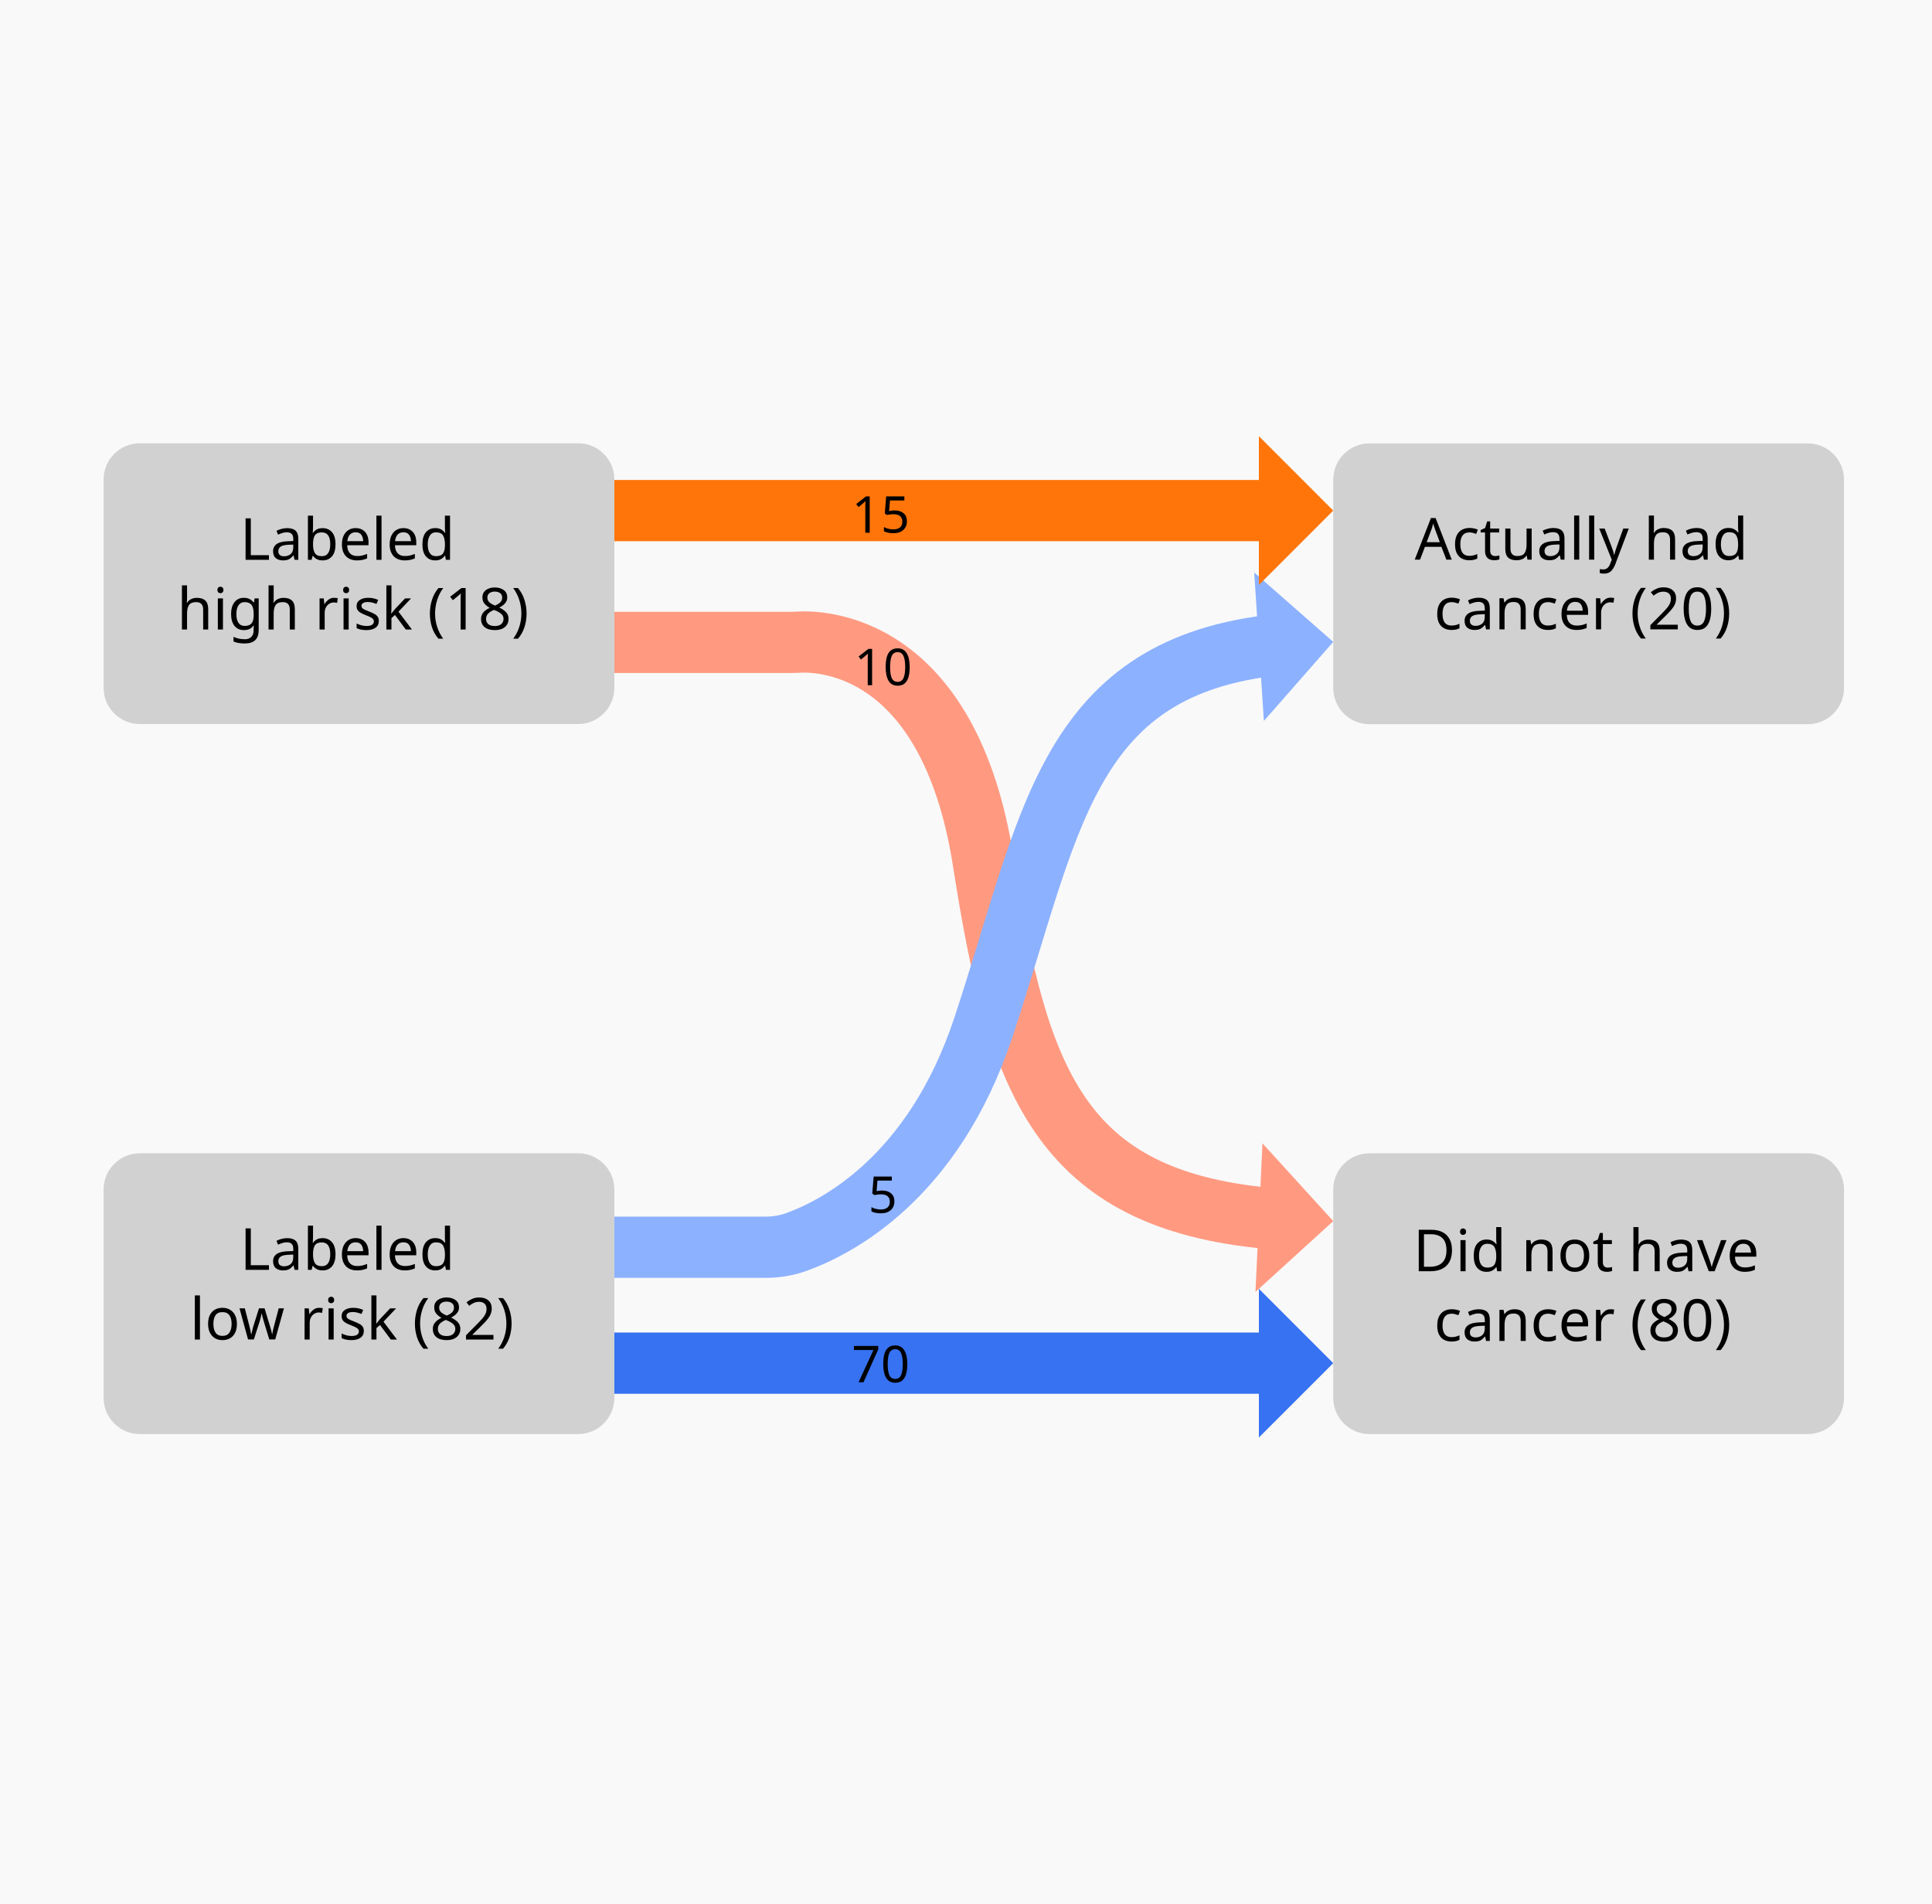
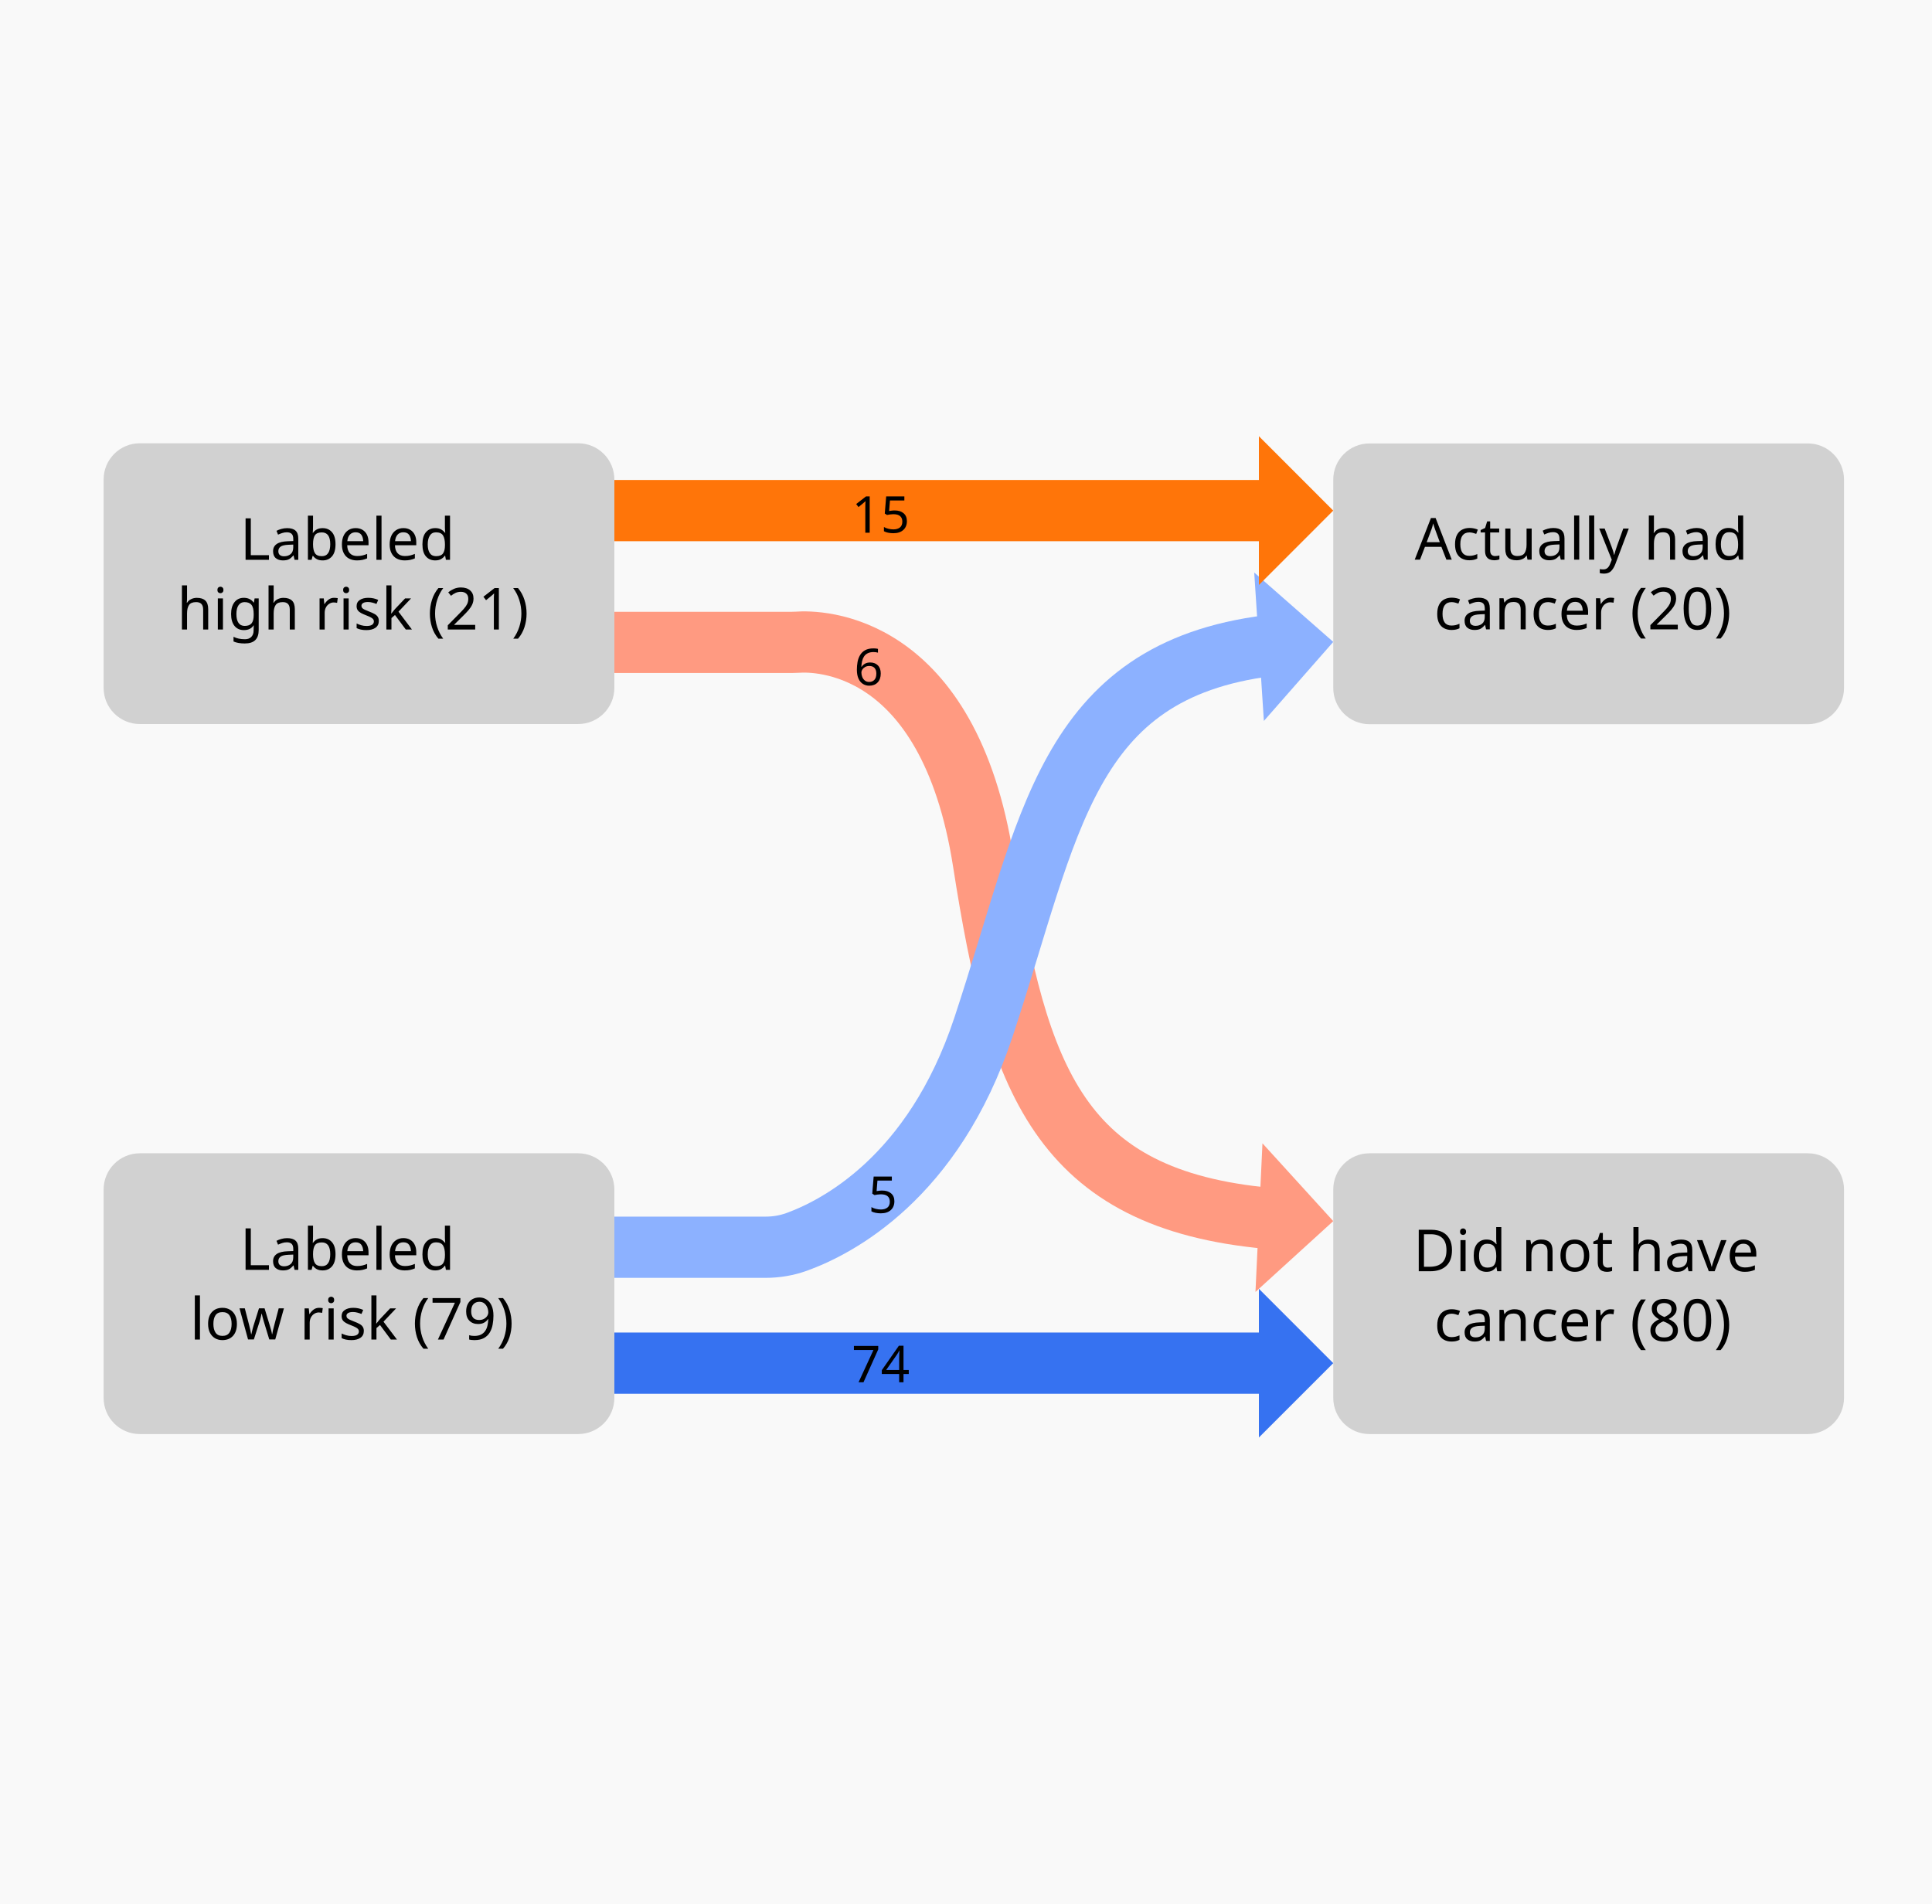
<svg xmlns="http://www.w3.org/2000/svg" version="1.1" id="Layer_1" x="0px" y="0px" viewBox="0 0 820.37 808.35" style="enable-background:new 0 0 820.37 808.35;" xml:space="preserve">
  <style type="text/css">
	.st0{fill:#F9F9F9;}
	.st1{fill:#E5E5E5;}
	.st5{fill:#3672F1;}
    .st3{fill:#FF9A81;}
    .st4{fill:#8CB1FF;}
    .st2{fill:#FF7509;}
	.st6{fill:#FFFFFF;stroke:#000000;stroke-width:3;stroke-linecap:round;stroke-miterlimit:10;}
	.st7{fill:#D1D1D1;}
	
	.st8{fill:none;stroke:#FF9A81;stroke-width:26;stroke-miterlimit:10;}
    .st9{fill:none;stroke:#8CB1FF;stroke-width:26;stroke-miterlimit:10;}
    .st11{fill:none;stroke:#3672F1;stroke-width:26;stroke-miterlimit:10;}
    .st10{fill:none;stroke:#FF7509;stroke-width:26;stroke-miterlimit:10;}
	.st12{font-family:'Helvetica-Bold';}
	.st13{font-size:21.584px;}
	.st14{font-size:24.668px;}
</style>
  <rect x="-3" y="-5" class="st0" width="827" height="827" />
  <path class="st7" d="M245.5,307.47H59.37c-8.49,0-15.37-6.88-15.37-15.37v-88.49c0-8.49,6.88-15.37,15.37-15.37H245.5  c8.49,0,15.37,6.88,15.37,15.37v88.49C260.87,300.59,253.99,307.47,245.5,307.47z" />
  <path class="st7" d="M767.63,307.54H581.5c-8.49,0-15.37-6.88-15.37-15.37v-88.49c0-8.49,6.88-15.37,15.37-15.37h186.14  c8.49,0,15.37,6.88,15.37,15.37v88.49C783,300.65,776.12,307.54,767.63,307.54z" />
  <path class="st7" d="M245.5,608.99H59.37c-8.49,0-15.37-6.88-15.37-15.37v-88.49c0-8.49,6.88-15.37,15.37-15.37H245.5  c8.49,0,15.37,6.88,15.37,15.37v88.49C260.87,602.11,253.99,608.99,245.5,608.99z" />
  <path class="st7" d="M767.63,608.99H581.5c-8.49,0-15.37-6.88-15.37-15.37v-88.49c0-8.49,6.88-15.37,15.37-15.37h186.14  c8.49,0,15.37,6.88,15.37,15.37v88.49C783,602.11,776.12,608.99,767.63,608.99z" />
  <g>
    <g>
      <path class="st8" d="M260.87,272.8h75.33c0.84,0,1.68-0.02,2.52-0.08c7.75-0.56,64.07-1.29,78.84,93.39    c14.44,92.55,32.13,143.22,121.25,151.3" />
      <g>
        <polygon class="st3" points="536.07,485.53 533.1,548.63 566.13,518.56    " />
      </g>
    </g>
  </g>
  <g>
    <g>
      <path class="st9" d="M260.87,529.65h64.27c4.44,0,8.85-0.73,13.03-2.23c16.92-6.08,58.12-27.01,79.38-91.08    c28.4-85.57,34.54-151.31,121.27-162.17" />
      <g>
        <polygon class="st4" points="532.57,243.12 536.67,306.16 566.13,272.59    " />
      </g>
    </g>
  </g>
  <g>
    <g>
      <line class="st10" x1="260.87" y1="216.83" x2="538.79" y2="216.83" />
      <g>
        <polygon class="st2" points="534.55,185.24 534.55,248.42 566.13,216.83    " />
      </g>
    </g>
  </g>
  <g>
    <g>
      <line class="st11" x1="260.87" y1="578.88" x2="538.79" y2="578.88" />
      <g>
        <polygon class="st5" points="534.55,547.29 534.55,610.46 566.13,578.88    " />
      </g>
    </g>
  </g>
  <text transform="matrix(1 0 0 1 368.6641 515.0352)" class="st12 st13">5</text>
-   <text transform="matrix(1 0 0 1 362.6621 290.9712)" class="st12 st13">10</text>
-   <text transform="matrix(1 0 0 1 361.6348 586.9824)" class="st12 st13">70</text>
+   <text transform="matrix(1 0 0 1 362.6621 290.9712)" class="st12 st13">6</text>
+   <text transform="matrix(1 0 0 1 361.6348 586.9824)" class="st12 st13">74</text>
  <text transform="matrix(1 0 0 1 361.6348 226.2188)" class="st12 st13">15</text>
  <text transform="matrix(1 0 0 1 101.8887 237.7334)">
    <tspan x="0" y="0" class="st12 st14">Labeled </tspan>
-     <tspan x="-26.73" y="29.6" class="st12 st14">high risk (18)</tspan>
+     <tspan x="-26.73" y="29.6" class="st12 st14">high risk (21)</tspan>
  </text>
  <text transform="matrix(1 0 0 1 101.8887 539.2471)">
    <tspan x="0" y="0" class="st12 st14">Labeled </tspan>
-     <tspan x="-21.25" y="29.6" class="st12 st14">low risk (82)</tspan>
+     <tspan x="-21.25" y="29.6" class="st12 st14">low risk (79)</tspan>
  </text>
  <text transform="matrix(1 0 0 1 600.7188 237.6724)">
    <tspan x="0" y="0" class="st12 st14">Actually had</tspan>
    <tspan x="8.2" y="29.6" class="st12 st14">cancer (20)</tspan>
  </text>
  <text transform="matrix(1 0 0 1 600.0439 539.8506)">
    <tspan x="0" y="0" class="st12 st14">Did not have</tspan>
    <tspan x="8.88" y="29.6" class="st12 st14">cancer (80)</tspan>
  </text>
</svg>
